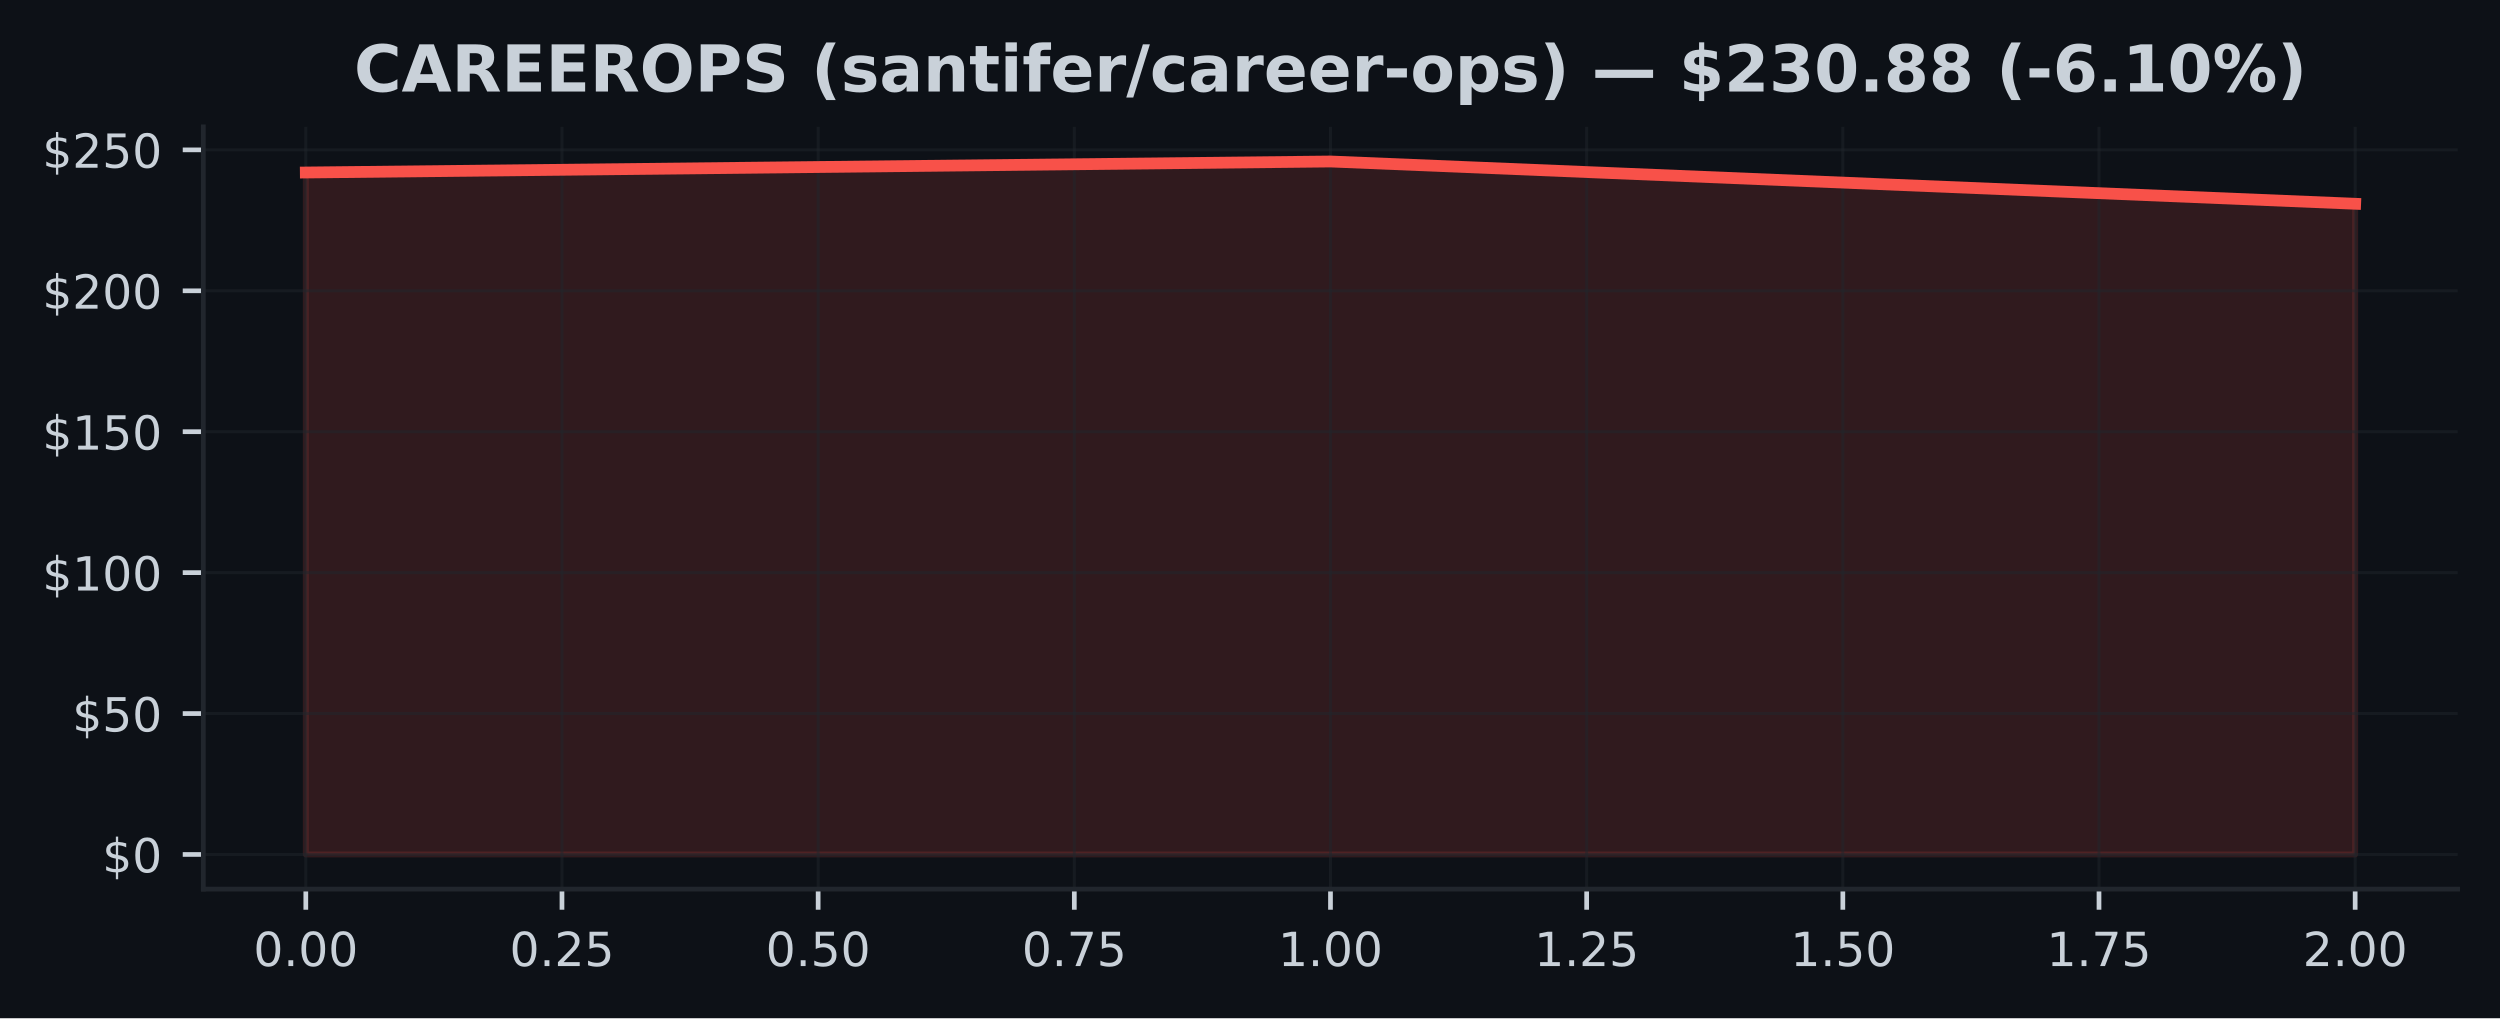
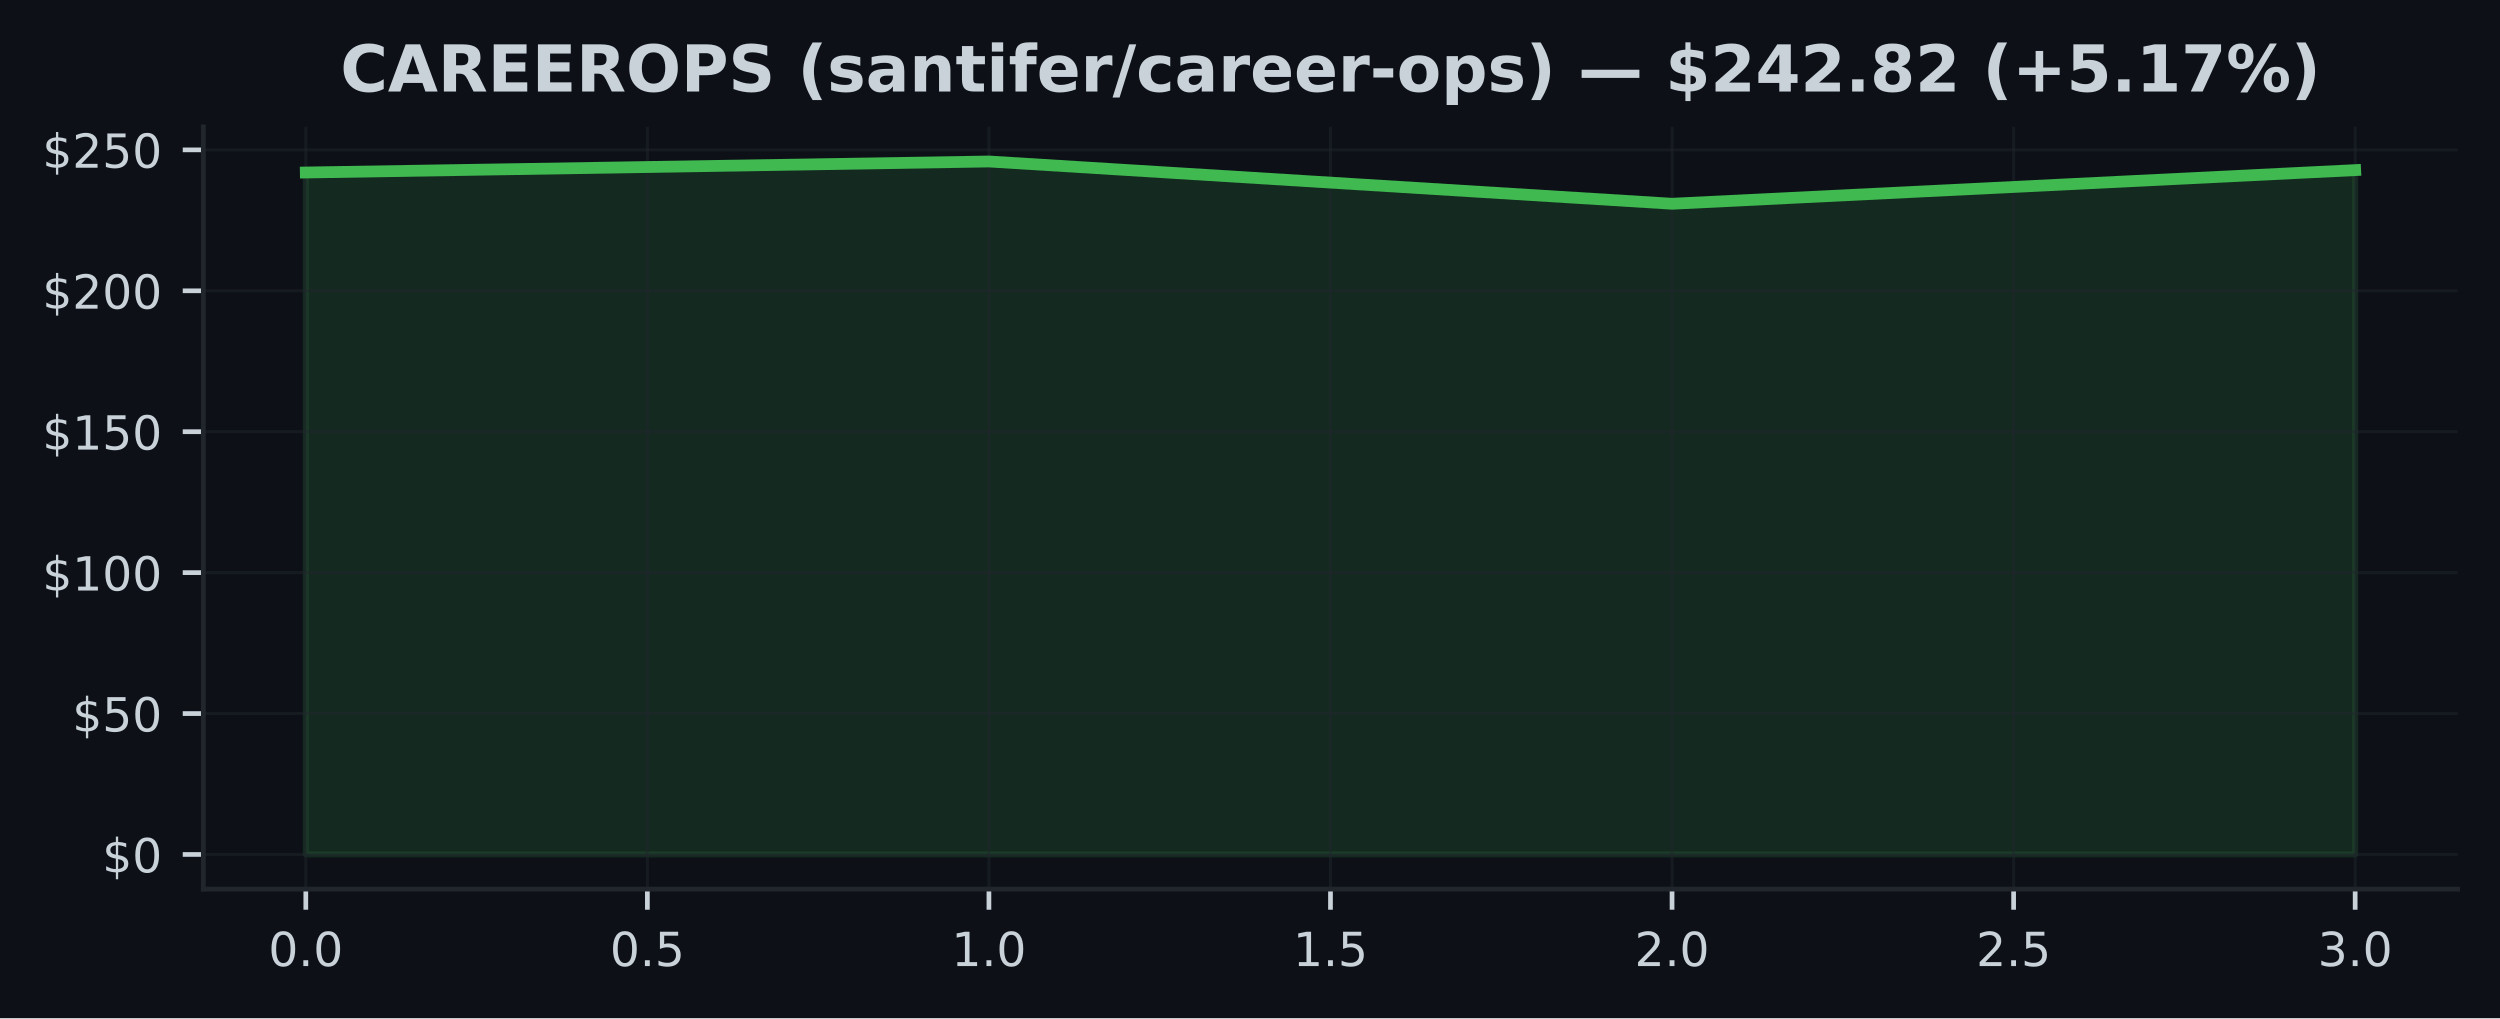
<svg xmlns="http://www.w3.org/2000/svg" xmlns:xlink="http://www.w3.org/1999/xlink" width="424.91pt" height="173.061pt" viewBox="0 0 424.91 173.061" version="1.1">
  <defs>
    <style type="text/css">*{stroke-linejoin: round; stroke-linecap: butt}</style>
  </defs>
  <g id="figure_1">
    <g id="patch_1">
      <path d="M 0 173.061  L 424.91 173.061  L 424.91 0  L 0 0  z " style="fill: #0d1117" />
    </g>
    <g id="axes_1">
      <g id="patch_2">
        <path d="M 34.56 151.118  L 417.71 151.118  L 417.71 21.558  L 34.56 21.558  z " style="fill: #0d1117" />
      </g>
      <g id="FillBetweenPolyCollection_1">
        <defs>
-           <path id="mac5867a1f6" d="M 51.976 -27.832  L 51.976 -143.74  L 226.135 -145.613  L 400.294 -138.428  L 400.294 -27.832  L 400.294 -27.832  L 226.135 -27.832  L 51.976 -27.832  z " style="stroke: #f85149; stroke-opacity: 0.15" />
+           <path id="m3dc0e8d52a" d="M 51.976 -27.832  L 51.976 -143.74  L 168.082 -145.613  L 284.188 -138.428  L 400.294 -144.148  L 400.294 -27.832  L 400.294 -27.832  L 284.188 -27.832  L 168.082 -27.832  L 51.976 -27.832  z " style="stroke: #3fb950; stroke-opacity: 0.15" />
        </defs>
-         <g clip-path="url(#p0b303be8d4)">
-           <use xlink:href="#mac5867a1f6" x="0" y="173.061" style="fill: #f85149; fill-opacity: 0.15; stroke: #f85149; stroke-opacity: 0.15" />
+         <g clip-path="url(#p5ba15e9d9f)">
+           <use xlink:href="#m3dc0e8d52a" x="0" y="173.061" style="fill: #3fb950; fill-opacity: 0.15; stroke: #3fb950; stroke-opacity: 0.15" />
        </g>
      </g>
      <g id="matplotlib.axis_1">
        <g id="xtick_1">
          <g id="line2d_1">
-             <path d="M 51.976 151.118  L 51.976 21.558  " clip-path="url(#p0b303be8d4)" style="fill: none; stroke: #21262d; stroke-opacity: 0.5; stroke-width: 0.5; stroke-linecap: square" />
+             <path d="M 51.976 151.118  L 51.976 21.558  " clip-path="url(#p5ba15e9d9f)" style="fill: none; stroke: #21262d; stroke-opacity: 0.5; stroke-width: 0.5; stroke-linecap: square" />
          </g>
          <g id="line2d_2">
            <defs>
-               <path id="m5e819d5cec" d="M 0 0  L 0 3.5  " style="stroke: #c9d1d9; stroke-width: 0.8" />
+               <path id="mf080f42764" d="M 0 0  L 0 3.5  " style="stroke: #c9d1d9; stroke-width: 0.8" />
            </defs>
            <g>
-               <use xlink:href="#m5e819d5cec" x="51.976" y="151.118" style="fill: #c9d1d9; stroke: #c9d1d9; stroke-width: 0.8" />
+               <use xlink:href="#mf080f42764" x="51.976" y="151.118" style="fill: #c9d1d9; stroke: #c9d1d9; stroke-width: 0.8" />
            </g>
          </g>
          <g id="text_1">
-             <g style="fill: #c9d1d9" transform="translate(43.06966 164.197) scale(0.08 -0.08)">
+             <g style="fill: #c9d1d9" transform="translate(45.61466 164.197) scale(0.08 -0.08)">
              <defs>
                <path id="DejaVuSans-30" d="M 2034 4250  Q 1547 4250 1301 3770  Q 1056 3291 1056 2328  Q 1056 1369 1301 889  Q 1547 409 2034 409  Q 2525 409 2770 889  Q 3016 1369 3016 2328  Q 3016 3291 2770 3770  Q 2525 4250 2034 4250  z M 2034 4750  Q 2819 4750 3233 4129  Q 3647 3509 3647 2328  Q 3647 1150 3233 529  Q 2819 -91 2034 -91  Q 1250 -91 836 529  Q 422 1150 422 2328  Q 422 3509 836 4129  Q 1250 4750 2034 4750  z " transform="scale(0.015625)" />
                <path id="DejaVuSans-2e" d="M 684 794  L 1344 794  L 1344 0  L 684 0  L 684 794  z " transform="scale(0.015625)" />
              </defs>
              <use xlink:href="#DejaVuSans-30" />
              <use xlink:href="#DejaVuSans-2e" transform="translate(63.62305 0)" />
              <use xlink:href="#DejaVuSans-30" transform="translate(95.41016 0)" />
-               <use xlink:href="#DejaVuSans-30" transform="translate(159.0332 0)" />
            </g>
          </g>
        </g>
        <g id="xtick_2">
          <g id="line2d_3">
-             <path d="M 95.516 151.118  L 95.516 21.558  " clip-path="url(#p0b303be8d4)" style="fill: none; stroke: #21262d; stroke-opacity: 0.5; stroke-width: 0.5; stroke-linecap: square" />
+             <path d="M 110.029 151.118  L 110.029 21.558  " clip-path="url(#p5ba15e9d9f)" style="fill: none; stroke: #21262d; stroke-opacity: 0.5; stroke-width: 0.5; stroke-linecap: square" />
          </g>
          <g id="line2d_4">
            <g>
-               <use xlink:href="#m5e819d5cec" x="95.516" y="151.118" style="fill: #c9d1d9; stroke: #c9d1d9; stroke-width: 0.8" />
+               <use xlink:href="#mf080f42764" x="110.029" y="151.118" style="fill: #c9d1d9; stroke: #c9d1d9; stroke-width: 0.8" />
            </g>
          </g>
          <g id="text_2">
-             <g style="fill: #c9d1d9" transform="translate(86.60943 164.197) scale(0.08 -0.08)">
-               <defs>
-                 <path id="DejaVuSans-32" d="M 1228 531  L 3431 531  L 3431 0  L 469 0  L 469 531  Q 828 903 1448 1529  Q 2069 2156 2228 2338  Q 2531 2678 2651 2914  Q 2772 3150 2772 3378  Q 2772 3750 2511 3984  Q 2250 4219 1831 4219  Q 1534 4219 1204 4116  Q 875 4013 500 3803  L 500 4441  Q 881 4594 1212 4672  Q 1544 4750 1819 4750  Q 2544 4750 2975 4387  Q 3406 4025 3406 3419  Q 3406 3131 3298 2873  Q 3191 2616 2906 2266  Q 2828 2175 2409 1742  Q 1991 1309 1228 531  z " transform="scale(0.015625)" />
+             <g style="fill: #c9d1d9" transform="translate(103.6677 164.197) scale(0.08 -0.08)">
+               <defs>
                <path id="DejaVuSans-35" d="M 691 4666  L 3169 4666  L 3169 4134  L 1269 4134  L 1269 2991  Q 1406 3038 1543 3061  Q 1681 3084 1819 3084  Q 2600 3084 3056 2656  Q 3513 2228 3513 1497  Q 3513 744 3044 326  Q 2575 -91 1722 -91  Q 1428 -91 1123 -41  Q 819 9 494 109  L 494 744  Q 775 591 1075 516  Q 1375 441 1709 441  Q 2250 441 2565 725  Q 2881 1009 2881 1497  Q 2881 1984 2565 2268  Q 2250 2553 1709 2553  Q 1456 2553 1204 2497  Q 953 2441 691 2322  L 691 4666  z " transform="scale(0.015625)" />
              </defs>
              <use xlink:href="#DejaVuSans-30" />
              <use xlink:href="#DejaVuSans-2e" transform="translate(63.62305 0)" />
-               <use xlink:href="#DejaVuSans-32" transform="translate(95.41016 0)" />
-               <use xlink:href="#DejaVuSans-35" transform="translate(159.0332 0)" />
+               <use xlink:href="#DejaVuSans-35" transform="translate(95.41016 0)" />
            </g>
          </g>
        </g>
        <g id="xtick_3">
          <g id="line2d_5">
-             <path d="M 139.055 151.118  L 139.055 21.558  " clip-path="url(#p0b303be8d4)" style="fill: none; stroke: #21262d; stroke-opacity: 0.5; stroke-width: 0.5; stroke-linecap: square" />
+             <path d="M 168.082 151.118  L 168.082 21.558  " clip-path="url(#p5ba15e9d9f)" style="fill: none; stroke: #21262d; stroke-opacity: 0.5; stroke-width: 0.5; stroke-linecap: square" />
          </g>
          <g id="line2d_6">
            <g>
-               <use xlink:href="#m5e819d5cec" x="139.055" y="151.118" style="fill: #c9d1d9; stroke: #c9d1d9; stroke-width: 0.8" />
+               <use xlink:href="#mf080f42764" x="168.082" y="151.118" style="fill: #c9d1d9; stroke: #c9d1d9; stroke-width: 0.8" />
            </g>
          </g>
          <g id="text_3">
-             <g style="fill: #c9d1d9" transform="translate(130.1492 164.197) scale(0.08 -0.08)">
-               <use xlink:href="#DejaVuSans-30" />
-               <use xlink:href="#DejaVuSans-2e" transform="translate(63.62305 0)" />
-               <use xlink:href="#DejaVuSans-35" transform="translate(95.41016 0)" />
-               <use xlink:href="#DejaVuSans-30" transform="translate(159.0332 0)" />
+             <g style="fill: #c9d1d9" transform="translate(161.7207 164.197) scale(0.08 -0.08)">
+               <defs>
+                 <path id="DejaVuSans-31" d="M 794 531  L 1825 531  L 1825 4091  L 703 3866  L 703 4441  L 1819 4666  L 2450 4666  L 2450 531  L 3481 531  L 3481 0  L 794 0  L 794 531  z " transform="scale(0.015625)" />
+               </defs>
+               <use xlink:href="#DejaVuSans-31" />
+               <use xlink:href="#DejaVuSans-2e" transform="translate(63.62305 0)" />
+               <use xlink:href="#DejaVuSans-30" transform="translate(95.41016 0)" />
            </g>
          </g>
        </g>
        <g id="xtick_4">
          <g id="line2d_7">
-             <path d="M 182.595 151.118  L 182.595 21.558  " clip-path="url(#p0b303be8d4)" style="fill: none; stroke: #21262d; stroke-opacity: 0.5; stroke-width: 0.5; stroke-linecap: square" />
+             <path d="M 226.135 151.118  L 226.135 21.558  " clip-path="url(#p5ba15e9d9f)" style="fill: none; stroke: #21262d; stroke-opacity: 0.5; stroke-width: 0.5; stroke-linecap: square" />
          </g>
          <g id="line2d_8">
            <g>
-               <use xlink:href="#m5e819d5cec" x="182.595" y="151.118" style="fill: #c9d1d9; stroke: #c9d1d9; stroke-width: 0.8" />
+               <use xlink:href="#mf080f42764" x="226.135" y="151.118" style="fill: #c9d1d9; stroke: #c9d1d9; stroke-width: 0.8" />
            </g>
          </g>
          <g id="text_4">
-             <g style="fill: #c9d1d9" transform="translate(173.689 164.197) scale(0.08 -0.08)">
-               <defs>
-                 <path id="DejaVuSans-37" d="M 525 4666  L 3525 4666  L 3525 4397  L 1831 0  L 1172 0  L 2766 4134  L 525 4134  L 525 4666  z " transform="scale(0.015625)" />
-               </defs>
-               <use xlink:href="#DejaVuSans-30" />
-               <use xlink:href="#DejaVuSans-2e" transform="translate(63.62305 0)" />
-               <use xlink:href="#DejaVuSans-37" transform="translate(95.41016 0)" />
-               <use xlink:href="#DejaVuSans-35" transform="translate(159.0332 0)" />
+             <g style="fill: #c9d1d9" transform="translate(219.7738 164.197) scale(0.08 -0.08)">
+               <use xlink:href="#DejaVuSans-31" />
+               <use xlink:href="#DejaVuSans-2e" transform="translate(63.62305 0)" />
+               <use xlink:href="#DejaVuSans-35" transform="translate(95.41016 0)" />
            </g>
          </g>
        </g>
        <g id="xtick_5">
          <g id="line2d_9">
-             <path d="M 226.135 151.118  L 226.135 21.558  " clip-path="url(#p0b303be8d4)" style="fill: none; stroke: #21262d; stroke-opacity: 0.5; stroke-width: 0.5; stroke-linecap: square" />
+             <path d="M 284.188 151.118  L 284.188 21.558  " clip-path="url(#p5ba15e9d9f)" style="fill: none; stroke: #21262d; stroke-opacity: 0.5; stroke-width: 0.5; stroke-linecap: square" />
          </g>
          <g id="line2d_10">
            <g>
-               <use xlink:href="#m5e819d5cec" x="226.135" y="151.118" style="fill: #c9d1d9; stroke: #c9d1d9; stroke-width: 0.8" />
+               <use xlink:href="#mf080f42764" x="284.188" y="151.118" style="fill: #c9d1d9; stroke: #c9d1d9; stroke-width: 0.8" />
            </g>
          </g>
          <g id="text_5">
-             <g style="fill: #c9d1d9" transform="translate(217.2287 164.197) scale(0.08 -0.08)">
-               <defs>
-                 <path id="DejaVuSans-31" d="M 794 531  L 1825 531  L 1825 4091  L 703 3866  L 703 4441  L 1819 4666  L 2450 4666  L 2450 531  L 3481 531  L 3481 0  L 794 0  L 794 531  z " transform="scale(0.015625)" />
-               </defs>
-               <use xlink:href="#DejaVuSans-31" />
+             <g style="fill: #c9d1d9" transform="translate(277.8268 164.197) scale(0.08 -0.08)">
+               <defs>
+                 <path id="DejaVuSans-32" d="M 1228 531  L 3431 531  L 3431 0  L 469 0  L 469 531  Q 828 903 1448 1529  Q 2069 2156 2228 2338  Q 2531 2678 2651 2914  Q 2772 3150 2772 3378  Q 2772 3750 2511 3984  Q 2250 4219 1831 4219  Q 1534 4219 1204 4116  Q 875 4013 500 3803  L 500 4441  Q 881 4594 1212 4672  Q 1544 4750 1819 4750  Q 2544 4750 2975 4387  Q 3406 4025 3406 3419  Q 3406 3131 3298 2873  Q 3191 2616 2906 2266  Q 2828 2175 2409 1742  Q 1991 1309 1228 531  z " transform="scale(0.015625)" />
+               </defs>
+               <use xlink:href="#DejaVuSans-32" />
              <use xlink:href="#DejaVuSans-2e" transform="translate(63.62305 0)" />
              <use xlink:href="#DejaVuSans-30" transform="translate(95.41016 0)" />
-               <use xlink:href="#DejaVuSans-30" transform="translate(159.0332 0)" />
            </g>
          </g>
        </g>
        <g id="xtick_6">
          <g id="line2d_11">
-             <path d="M 269.675 151.118  L 269.675 21.558  " clip-path="url(#p0b303be8d4)" style="fill: none; stroke: #21262d; stroke-opacity: 0.5; stroke-width: 0.5; stroke-linecap: square" />
+             <path d="M 342.241 151.118  L 342.241 21.558  " clip-path="url(#p5ba15e9d9f)" style="fill: none; stroke: #21262d; stroke-opacity: 0.5; stroke-width: 0.5; stroke-linecap: square" />
          </g>
          <g id="line2d_12">
            <g>
-               <use xlink:href="#m5e819d5cec" x="269.675" y="151.118" style="fill: #c9d1d9; stroke: #c9d1d9; stroke-width: 0.8" />
+               <use xlink:href="#mf080f42764" x="342.241" y="151.118" style="fill: #c9d1d9; stroke: #c9d1d9; stroke-width: 0.8" />
            </g>
          </g>
          <g id="text_6">
-             <g style="fill: #c9d1d9" transform="translate(260.7685 164.197) scale(0.08 -0.08)">
-               <use xlink:href="#DejaVuSans-31" />
-               <use xlink:href="#DejaVuSans-2e" transform="translate(63.62305 0)" />
-               <use xlink:href="#DejaVuSans-32" transform="translate(95.41016 0)" />
-               <use xlink:href="#DejaVuSans-35" transform="translate(159.0332 0)" />
+             <g style="fill: #c9d1d9" transform="translate(335.8798 164.197) scale(0.08 -0.08)">
+               <use xlink:href="#DejaVuSans-32" />
+               <use xlink:href="#DejaVuSans-2e" transform="translate(63.62305 0)" />
+               <use xlink:href="#DejaVuSans-35" transform="translate(95.41016 0)" />
            </g>
          </g>
        </g>
        <g id="xtick_7">
          <g id="line2d_13">
-             <path d="M 313.215 151.118  L 313.215 21.558  " clip-path="url(#p0b303be8d4)" style="fill: none; stroke: #21262d; stroke-opacity: 0.5; stroke-width: 0.5; stroke-linecap: square" />
+             <path d="M 400.294 151.118  L 400.294 21.558  " clip-path="url(#p5ba15e9d9f)" style="fill: none; stroke: #21262d; stroke-opacity: 0.5; stroke-width: 0.5; stroke-linecap: square" />
          </g>
          <g id="line2d_14">
            <g>
-               <use xlink:href="#m5e819d5cec" x="313.215" y="151.118" style="fill: #c9d1d9; stroke: #c9d1d9; stroke-width: 0.8" />
+               <use xlink:href="#mf080f42764" x="400.294" y="151.118" style="fill: #c9d1d9; stroke: #c9d1d9; stroke-width: 0.8" />
            </g>
          </g>
          <g id="text_7">
-             <g style="fill: #c9d1d9" transform="translate(304.3083 164.197) scale(0.08 -0.08)">
-               <use xlink:href="#DejaVuSans-31" />
-               <use xlink:href="#DejaVuSans-2e" transform="translate(63.62305 0)" />
-               <use xlink:href="#DejaVuSans-35" transform="translate(95.41016 0)" />
-               <use xlink:href="#DejaVuSans-30" transform="translate(159.0332 0)" />
-             </g>
-           </g>
-         </g>
-         <g id="xtick_8">
-           <g id="line2d_15">
-             <path d="M 356.754 151.118  L 356.754 21.558  " clip-path="url(#p0b303be8d4)" style="fill: none; stroke: #21262d; stroke-opacity: 0.5; stroke-width: 0.5; stroke-linecap: square" />
-           </g>
-           <g id="line2d_16">
-             <g>
-               <use xlink:href="#m5e819d5cec" x="356.754" y="151.118" style="fill: #c9d1d9; stroke: #c9d1d9; stroke-width: 0.8" />
-             </g>
-           </g>
-           <g id="text_8">
-             <g style="fill: #c9d1d9" transform="translate(347.8481 164.197) scale(0.08 -0.08)">
-               <use xlink:href="#DejaVuSans-31" />
-               <use xlink:href="#DejaVuSans-2e" transform="translate(63.62305 0)" />
-               <use xlink:href="#DejaVuSans-37" transform="translate(95.41016 0)" />
-               <use xlink:href="#DejaVuSans-35" transform="translate(159.0332 0)" />
-             </g>
-           </g>
-         </g>
-         <g id="xtick_9">
-           <g id="line2d_17">
-             <path d="M 400.294 151.118  L 400.294 21.558  " clip-path="url(#p0b303be8d4)" style="fill: none; stroke: #21262d; stroke-opacity: 0.5; stroke-width: 0.5; stroke-linecap: square" />
-           </g>
-           <g id="line2d_18">
-             <g>
-               <use xlink:href="#m5e819d5cec" x="400.294" y="151.118" style="fill: #c9d1d9; stroke: #c9d1d9; stroke-width: 0.8" />
-             </g>
-           </g>
-           <g id="text_9">
-             <g style="fill: #c9d1d9" transform="translate(391.3878 164.197) scale(0.08 -0.08)">
-               <use xlink:href="#DejaVuSans-32" />
+             <g style="fill: #c9d1d9" transform="translate(393.9328 164.197) scale(0.08 -0.08)">
+               <defs>
+                 <path id="DejaVuSans-33" d="M 2597 2516  Q 3050 2419 3304 2112  Q 3559 1806 3559 1356  Q 3559 666 3084 287  Q 2609 -91 1734 -91  Q 1441 -91 1130 -33  Q 819 25 488 141  L 488 750  Q 750 597 1062 519  Q 1375 441 1716 441  Q 2309 441 2620 675  Q 2931 909 2931 1356  Q 2931 1769 2642 2001  Q 2353 2234 1838 2234  L 1294 2234  L 1294 2753  L 1863 2753  Q 2328 2753 2575 2939  Q 2822 3125 2822 3475  Q 2822 3834 2567 4026  Q 2313 4219 1838 4219  Q 1578 4219 1281 4162  Q 984 4106 628 3988  L 628 4550  Q 988 4650 1302 4700  Q 1616 4750 1894 4750  Q 2613 4750 3031 4423  Q 3450 4097 3450 3541  Q 3450 3153 3228 2886  Q 3006 2619 2597 2516  z " transform="scale(0.015625)" />
+               </defs>
+               <use xlink:href="#DejaVuSans-33" />
              <use xlink:href="#DejaVuSans-2e" transform="translate(63.62305 0)" />
              <use xlink:href="#DejaVuSans-30" transform="translate(95.41016 0)" />
-               <use xlink:href="#DejaVuSans-30" transform="translate(159.0332 0)" />
            </g>
          </g>
        </g>
      </g>
      <g id="matplotlib.axis_2">
        <g id="ytick_1">
-           <g id="line2d_19">
-             <path d="M 34.56 145.229  L 417.71 145.229  " clip-path="url(#p0b303be8d4)" style="fill: none; stroke: #21262d; stroke-opacity: 0.5; stroke-width: 0.5; stroke-linecap: square" />
-           </g>
-           <g id="line2d_20">
+           <g id="line2d_15">
+             <path d="M 34.56 145.229  L 417.71 145.229  " clip-path="url(#p5ba15e9d9f)" style="fill: none; stroke: #21262d; stroke-opacity: 0.5; stroke-width: 0.5; stroke-linecap: square" />
+           </g>
+           <g id="line2d_16">
            <defs>
-               <path id="m4a2a3a88a0" d="M 0 0  L -3.5 0  " style="stroke: #c9d1d9; stroke-width: 0.8" />
+               <path id="m6e384d6ea2" d="M 0 0  L -3.5 0  " style="stroke: #c9d1d9; stroke-width: 0.8" />
            </defs>
            <g>
-               <use xlink:href="#m4a2a3a88a0" x="34.56" y="145.229" style="fill: #c9d1d9; stroke: #c9d1d9; stroke-width: 0.8" />
-             </g>
-           </g>
-           <g id="text_10">
+               <use xlink:href="#m6e384d6ea2" x="34.56" y="145.229" style="fill: #c9d1d9; stroke: #c9d1d9; stroke-width: 0.8" />
+             </g>
+           </g>
+           <g id="text_8">
            <g style="fill: #c9d1d9" transform="translate(17.38 148.2686) scale(0.08 -0.08)">
              <defs>
                <path id="DejaVuSans-24" d="M 2163 -941  L 1850 -941  L 1847 0  Q 1519 6 1191 76  Q 863 147 531 288  L 531 850  Q 850 650 1176 548  Q 1503 447 1850 444  L 1850 1869  Q 1159 1981 845 2250  Q 531 2519 531 2988  Q 531 3497 872 3790  Q 1213 4084 1850 4128  L 1850 4863  L 2163 4863  L 2163 4138  Q 2453 4125 2725 4076  Q 2997 4028 3256 3944  L 3256 3397  Q 2997 3528 2723 3600  Q 2450 3672 2163 3684  L 2163 2350  Q 2872 2241 3206 1959  Q 3541 1678 3541 1191  Q 3541 663 3186 358  Q 2831 53 2163 6  L 2163 -941  z M 1850 2406  L 1850 3688  Q 1488 3647 1297 3481  Q 1106 3316 1106 3041  Q 1106 2772 1282 2622  Q 1459 2472 1850 2406  z M 2163 1806  L 2163 453  Q 2559 506 2761 678  Q 2963 850 2963 1131  Q 2963 1406 2770 1568  Q 2578 1731 2163 1806  z " transform="scale(0.015625)" />
              </defs>
              <use xlink:href="#DejaVuSans-24" />
              <use xlink:href="#DejaVuSans-30" transform="translate(63.62305 0)" />
            </g>
          </g>
        </g>
        <g id="ytick_2">
-           <g id="line2d_21">
-             <path d="M 34.56 121.278  L 417.71 121.278  " clip-path="url(#p0b303be8d4)" style="fill: none; stroke: #21262d; stroke-opacity: 0.5; stroke-width: 0.5; stroke-linecap: square" />
-           </g>
-           <g id="line2d_22">
-             <g>
-               <use xlink:href="#m4a2a3a88a0" x="34.56" y="121.278" style="fill: #c9d1d9; stroke: #c9d1d9; stroke-width: 0.8" />
-             </g>
-           </g>
-           <g id="text_11">
+           <g id="line2d_17">
+             <path d="M 34.56 121.278  L 417.71 121.278  " clip-path="url(#p5ba15e9d9f)" style="fill: none; stroke: #21262d; stroke-opacity: 0.5; stroke-width: 0.5; stroke-linecap: square" />
+           </g>
+           <g id="line2d_18">
+             <g>
+               <use xlink:href="#m6e384d6ea2" x="34.56" y="121.278" style="fill: #c9d1d9; stroke: #c9d1d9; stroke-width: 0.8" />
+             </g>
+           </g>
+           <g id="text_9">
            <g style="fill: #c9d1d9" transform="translate(12.29 124.3175) scale(0.08 -0.08)">
              <use xlink:href="#DejaVuSans-24" />
              <use xlink:href="#DejaVuSans-35" transform="translate(63.62305 0)" />
              <use xlink:href="#DejaVuSans-30" transform="translate(127.2461 0)" />
            </g>
          </g>
        </g>
        <g id="ytick_3">
-           <g id="line2d_23">
-             <path d="M 34.56 97.327  L 417.71 97.327  " clip-path="url(#p0b303be8d4)" style="fill: none; stroke: #21262d; stroke-opacity: 0.5; stroke-width: 0.5; stroke-linecap: square" />
-           </g>
-           <g id="line2d_24">
-             <g>
-               <use xlink:href="#m4a2a3a88a0" x="34.56" y="97.327" style="fill: #c9d1d9; stroke: #c9d1d9; stroke-width: 0.8" />
-             </g>
-           </g>
-           <g id="text_12">
+           <g id="line2d_19">
+             <path d="M 34.56 97.327  L 417.71 97.327  " clip-path="url(#p5ba15e9d9f)" style="fill: none; stroke: #21262d; stroke-opacity: 0.5; stroke-width: 0.5; stroke-linecap: square" />
+           </g>
+           <g id="line2d_20">
+             <g>
+               <use xlink:href="#m6e384d6ea2" x="34.56" y="97.327" style="fill: #c9d1d9; stroke: #c9d1d9; stroke-width: 0.8" />
+             </g>
+           </g>
+           <g id="text_10">
            <g style="fill: #c9d1d9" transform="translate(7.2 100.3664) scale(0.08 -0.08)">
              <use xlink:href="#DejaVuSans-24" />
              <use xlink:href="#DejaVuSans-31" transform="translate(63.62305 0)" />
              <use xlink:href="#DejaVuSans-30" transform="translate(127.2461 0)" />
              <use xlink:href="#DejaVuSans-30" transform="translate(190.8691 0)" />
            </g>
          </g>
        </g>
        <g id="ytick_4">
-           <g id="line2d_25">
-             <path d="M 34.56 73.376  L 417.71 73.376  " clip-path="url(#p0b303be8d4)" style="fill: none; stroke: #21262d; stroke-opacity: 0.5; stroke-width: 0.5; stroke-linecap: square" />
-           </g>
-           <g id="line2d_26">
-             <g>
-               <use xlink:href="#m4a2a3a88a0" x="34.56" y="73.376" style="fill: #c9d1d9; stroke: #c9d1d9; stroke-width: 0.8" />
-             </g>
-           </g>
-           <g id="text_13">
+           <g id="line2d_21">
+             <path d="M 34.56 73.376  L 417.71 73.376  " clip-path="url(#p5ba15e9d9f)" style="fill: none; stroke: #21262d; stroke-opacity: 0.5; stroke-width: 0.5; stroke-linecap: square" />
+           </g>
+           <g id="line2d_22">
+             <g>
+               <use xlink:href="#m6e384d6ea2" x="34.56" y="73.376" style="fill: #c9d1d9; stroke: #c9d1d9; stroke-width: 0.8" />
+             </g>
+           </g>
+           <g id="text_11">
            <g style="fill: #c9d1d9" transform="translate(7.2 76.41533) scale(0.08 -0.08)">
              <use xlink:href="#DejaVuSans-24" />
              <use xlink:href="#DejaVuSans-31" transform="translate(63.62305 0)" />
              <use xlink:href="#DejaVuSans-35" transform="translate(127.2461 0)" />
              <use xlink:href="#DejaVuSans-30" transform="translate(190.8691 0)" />
            </g>
          </g>
        </g>
        <g id="ytick_5">
-           <g id="line2d_27">
-             <path d="M 34.56 49.425  L 417.71 49.425  " clip-path="url(#p0b303be8d4)" style="fill: none; stroke: #21262d; stroke-opacity: 0.5; stroke-width: 0.5; stroke-linecap: square" />
-           </g>
-           <g id="line2d_28">
-             <g>
-               <use xlink:href="#m4a2a3a88a0" x="34.56" y="49.425" style="fill: #c9d1d9; stroke: #c9d1d9; stroke-width: 0.8" />
-             </g>
-           </g>
-           <g id="text_14">
+           <g id="line2d_23">
+             <path d="M 34.56 49.425  L 417.71 49.425  " clip-path="url(#p5ba15e9d9f)" style="fill: none; stroke: #21262d; stroke-opacity: 0.5; stroke-width: 0.5; stroke-linecap: square" />
+           </g>
+           <g id="line2d_24">
+             <g>
+               <use xlink:href="#m6e384d6ea2" x="34.56" y="49.425" style="fill: #c9d1d9; stroke: #c9d1d9; stroke-width: 0.8" />
+             </g>
+           </g>
+           <g id="text_12">
            <g style="fill: #c9d1d9" transform="translate(7.2 52.46426) scale(0.08 -0.08)">
              <use xlink:href="#DejaVuSans-24" />
              <use xlink:href="#DejaVuSans-32" transform="translate(63.62305 0)" />
              <use xlink:href="#DejaVuSans-30" transform="translate(127.2461 0)" />
              <use xlink:href="#DejaVuSans-30" transform="translate(190.8691 0)" />
            </g>
          </g>
        </g>
        <g id="ytick_6">
-           <g id="line2d_29">
-             <path d="M 34.56 25.474  L 417.71 25.474  " clip-path="url(#p0b303be8d4)" style="fill: none; stroke: #21262d; stroke-opacity: 0.5; stroke-width: 0.5; stroke-linecap: square" />
-           </g>
-           <g id="line2d_30">
-             <g>
-               <use xlink:href="#m4a2a3a88a0" x="34.56" y="25.474" style="fill: #c9d1d9; stroke: #c9d1d9; stroke-width: 0.8" />
-             </g>
-           </g>
-           <g id="text_15">
+           <g id="line2d_25">
+             <path d="M 34.56 25.474  L 417.71 25.474  " clip-path="url(#p5ba15e9d9f)" style="fill: none; stroke: #21262d; stroke-opacity: 0.5; stroke-width: 0.5; stroke-linecap: square" />
+           </g>
+           <g id="line2d_26">
+             <g>
+               <use xlink:href="#m6e384d6ea2" x="34.56" y="25.474" style="fill: #c9d1d9; stroke: #c9d1d9; stroke-width: 0.8" />
+             </g>
+           </g>
+           <g id="text_13">
            <g style="fill: #c9d1d9" transform="translate(7.2 28.51318) scale(0.08 -0.08)">
              <use xlink:href="#DejaVuSans-24" />
              <use xlink:href="#DejaVuSans-32" transform="translate(63.62305 0)" />
              <use xlink:href="#DejaVuSans-35" transform="translate(127.2461 0)" />
              <use xlink:href="#DejaVuSans-30" transform="translate(190.8691 0)" />
            </g>
          </g>
        </g>
      </g>
-       <g id="line2d_31">
-         <path d="M 51.976 29.32  L 226.135 27.447  L 400.294 34.633  " clip-path="url(#p0b303be8d4)" style="fill: none; stroke: #f85149; stroke-width: 2; stroke-linecap: square" />
+       <g id="line2d_27">
+         <path d="M 51.976 29.32  L 168.082 27.447  L 284.188 34.633  L 400.294 28.913  " clip-path="url(#p5ba15e9d9f)" style="fill: none; stroke: #3fb950; stroke-width: 2; stroke-linecap: square" />
      </g>
      <g id="patch_3">
        <path d="M 34.56 151.118  L 34.56 21.558  " style="fill: none; stroke: #21262d; stroke-width: 0.8; stroke-linejoin: miter; stroke-linecap: square" />
      </g>
      <g id="patch_4">
        <path d="M 34.56 151.118  L 417.71 151.118  " style="fill: none; stroke: #21262d; stroke-width: 0.8; stroke-linejoin: miter; stroke-linecap: square" />
      </g>
-       <g id="text_16">
-         <g style="fill: #c9d1d9" transform="translate(60.17508 15.55828) scale(0.11 -0.11)">
+       <g id="text_14">
+         <g style="fill: #c9d1d9" transform="translate(57.84875 15.55828) scale(0.11 -0.11)">
          <defs>
            <path id="DejaVuSans-Bold-43" d="M 4288 256  Q 3956 84 3597 -3  Q 3238 -91 2847 -91  Q 1681 -91 1000 561  Q 319 1213 319 2328  Q 319 3447 1000 4098  Q 1681 4750 2847 4750  Q 3238 4750 3597 4662  Q 3956 4575 4288 4403  L 4288 3438  Q 3953 3666 3628 3772  Q 3303 3878 2944 3878  Q 2300 3878 1931 3465  Q 1563 3053 1563 2328  Q 1563 1606 1931 1193  Q 2300 781 2944 781  Q 3303 781 3628 887  Q 3953 994 4288 1222  L 4288 256  z " transform="scale(0.015625)" />
            <path id="DejaVuSans-Bold-41" d="M 3419 850  L 1538 850  L 1241 0  L 31 0  L 1759 4666  L 3194 4666  L 4922 0  L 3713 0  L 3419 850  z M 1838 1716  L 3116 1716  L 2478 3572  L 1838 1716  z " transform="scale(0.015625)" />
            <path id="DejaVuSans-Bold-52" d="M 2297 2597  Q 2675 2597 2839 2737  Q 3003 2878 3003 3200  Q 3003 3519 2839 3656  Q 2675 3794 2297 3794  L 1791 3794  L 1791 2597  L 2297 2597  z M 1791 1766  L 1791 0  L 588 0  L 588 4666  L 2425 4666  Q 3347 4666 3776 4356  Q 4206 4047 4206 3378  Q 4206 2916 3982 2619  Q 3759 2322 3309 2181  Q 3556 2125 3751 1926  Q 3947 1728 4147 1325  L 4800 0  L 3519 0  L 2950 1159  Q 2778 1509 2601 1637  Q 2425 1766 2131 1766  L 1791 1766  z " transform="scale(0.015625)" />
            <path id="DejaVuSans-Bold-45" d="M 588 4666  L 3834 4666  L 3834 3756  L 1791 3756  L 1791 2888  L 3713 2888  L 3713 1978  L 1791 1978  L 1791 909  L 3903 909  L 3903 0  L 588 0  L 588 4666  z " transform="scale(0.015625)" />
            <path id="DejaVuSans-Bold-4f" d="M 2719 3878  Q 2169 3878 1866 3472  Q 1563 3066 1563 2328  Q 1563 1594 1866 1187  Q 2169 781 2719 781  Q 3272 781 3575 1187  Q 3878 1594 3878 2328  Q 3878 3066 3575 3472  Q 3272 3878 2719 3878  z M 2719 4750  Q 3844 4750 4481 4106  Q 5119 3463 5119 2328  Q 5119 1197 4481 553  Q 3844 -91 2719 -91  Q 1597 -91 958 553  Q 319 1197 319 2328  Q 319 3463 958 4106  Q 1597 4750 2719 4750  z " transform="scale(0.015625)" />
            <path id="DejaVuSans-Bold-50" d="M 588 4666  L 2584 4666  Q 3475 4666 3951 4270  Q 4428 3875 4428 3144  Q 4428 2409 3951 2014  Q 3475 1619 2584 1619  L 1791 1619  L 1791 0  L 588 0  L 588 4666  z M 1791 3794  L 1791 2491  L 2456 2491  Q 2806 2491 2997 2661  Q 3188 2831 3188 3144  Q 3188 3456 2997 3625  Q 2806 3794 2456 3794  L 1791 3794  z " transform="scale(0.015625)" />
            <path id="DejaVuSans-Bold-53" d="M 3834 4519  L 3834 3531  Q 3450 3703 3084 3790  Q 2719 3878 2394 3878  Q 1963 3878 1756 3759  Q 1550 3641 1550 3391  Q 1550 3203 1689 3098  Q 1828 2994 2194 2919  L 2706 2816  Q 3484 2659 3812 2340  Q 4141 2022 4141 1434  Q 4141 663 3683 286  Q 3225 -91 2284 -91  Q 1841 -91 1394 -6  Q 947 78 500 244  L 500 1259  Q 947 1022 1364 901  Q 1781 781 2169 781  Q 2563 781 2772 912  Q 2981 1044 2981 1288  Q 2981 1506 2839 1625  Q 2697 1744 2272 1838  L 1806 1941  Q 1106 2091 782 2419  Q 459 2747 459 3303  Q 459 4000 909 4375  Q 1359 4750 2203 4750  Q 2588 4750 2994 4692  Q 3400 4634 3834 4519  z " transform="scale(0.015625)" />
            <path id="DejaVuSans-Bold-20" transform="scale(0.015625)" />
            <path id="DejaVuSans-Bold-28" d="M 2413 -844  L 1484 -844  Q 1006 -72 778 623  Q 550 1319 550 2003  Q 550 2688 779 3389  Q 1009 4091 1484 4856  L 2413 4856  Q 2013 4116 1813 3408  Q 1613 2700 1613 2009  Q 1613 1319 1811 609  Q 2009 -100 2413 -844  z " transform="scale(0.015625)" />
            <path id="DejaVuSans-Bold-73" d="M 3272 3391  L 3272 2541  Q 2913 2691 2578 2766  Q 2244 2841 1947 2841  Q 1628 2841 1473 2761  Q 1319 2681 1319 2516  Q 1319 2381 1436 2309  Q 1553 2238 1856 2203  L 2053 2175  Q 2913 2066 3209 1816  Q 3506 1566 3506 1031  Q 3506 472 3093 190  Q 2681 -91 1863 -91  Q 1516 -91 1145 -36  Q 775 19 384 128  L 384 978  Q 719 816 1070 734  Q 1422 653 1784 653  Q 2113 653 2278 743  Q 2444 834 2444 1013  Q 2444 1163 2330 1236  Q 2216 1309 1875 1350  L 1678 1375  Q 931 1469 631 1722  Q 331 1975 331 2491  Q 331 3047 712 3315  Q 1094 3584 1881 3584  Q 2191 3584 2531 3537  Q 2872 3491 3272 3391  z " transform="scale(0.015625)" />
            <path id="DejaVuSans-Bold-61" d="M 2106 1575  Q 1756 1575 1579 1456  Q 1403 1338 1403 1106  Q 1403 894 1545 773  Q 1688 653 1941 653  Q 2256 653 2472 879  Q 2688 1106 2688 1447  L 2688 1575  L 2106 1575  z M 3816 1997  L 3816 0  L 2688 0  L 2688 519  Q 2463 200 2181 54  Q 1900 -91 1497 -91  Q 953 -91 614 226  Q 275 544 275 1050  Q 275 1666 698 1953  Q 1122 2241 2028 2241  L 2688 2241  L 2688 2328  Q 2688 2594 2478 2717  Q 2269 2841 1825 2841  Q 1466 2841 1156 2769  Q 847 2697 581 2553  L 581 3406  Q 941 3494 1303 3539  Q 1666 3584 2028 3584  Q 2975 3584 3395 3211  Q 3816 2838 3816 1997  z " transform="scale(0.015625)" />
            <path id="DejaVuSans-Bold-6e" d="M 4056 2131  L 4056 0  L 2931 0  L 2931 347  L 2931 1631  Q 2931 2084 2911 2256  Q 2891 2428 2841 2509  Q 2775 2619 2662 2680  Q 2550 2741 2406 2741  Q 2056 2741 1856 2470  Q 1656 2200 1656 1722  L 1656 0  L 538 0  L 538 3500  L 1656 3500  L 1656 2988  Q 1909 3294 2193 3439  Q 2478 3584 2822 3584  Q 3428 3584 3742 3212  Q 4056 2841 4056 2131  z " transform="scale(0.015625)" />
            <path id="DejaVuSans-Bold-74" d="M 1759 4494  L 1759 3500  L 2913 3500  L 2913 2700  L 1759 2700  L 1759 1216  Q 1759 972 1856 886  Q 1953 800 2241 800  L 2816 800  L 2816 0  L 1856 0  Q 1194 0 917 276  Q 641 553 641 1216  L 641 2700  L 84 2700  L 84 3500  L 641 3500  L 641 4494  L 1759 4494  z " transform="scale(0.015625)" />
            <path id="DejaVuSans-Bold-69" d="M 538 3500  L 1656 3500  L 1656 0  L 538 0  L 538 3500  z M 538 4863  L 1656 4863  L 1656 3950  L 538 3950  L 538 4863  z " transform="scale(0.015625)" />
            <path id="DejaVuSans-Bold-66" d="M 2841 4863  L 2841 4128  L 2222 4128  Q 1984 4128 1890 4042  Q 1797 3956 1797 3744  L 1797 3500  L 2753 3500  L 2753 2700  L 1797 2700  L 1797 0  L 678 0  L 678 2700  L 122 2700  L 122 3500  L 678 3500  L 678 3744  Q 678 4316 997 4589  Q 1316 4863 1984 4863  L 2841 4863  z " transform="scale(0.015625)" />
            <path id="DejaVuSans-Bold-65" d="M 4031 1759  L 4031 1441  L 1416 1441  Q 1456 1047 1700 850  Q 1944 653 2381 653  Q 2734 653 3104 758  Q 3475 863 3866 1075  L 3866 213  Q 3469 63 3072 -14  Q 2675 -91 2278 -91  Q 1328 -91 801 392  Q 275 875 275 1747  Q 275 2603 792 3093  Q 1309 3584 2216 3584  Q 3041 3584 3536 3087  Q 4031 2591 4031 1759  z M 2881 2131  Q 2881 2450 2695 2645  Q 2509 2841 2209 2841  Q 1884 2841 1681 2658  Q 1478 2475 1428 2131  L 2881 2131  z " transform="scale(0.015625)" />
            <path id="DejaVuSans-Bold-72" d="M 3138 2547  Q 2991 2616 2845 2648  Q 2700 2681 2553 2681  Q 2122 2681 1889 2404  Q 1656 2128 1656 1613  L 1656 0  L 538 0  L 538 3500  L 1656 3500  L 1656 2925  Q 1872 3269 2151 3426  Q 2431 3584 2822 3584  Q 2878 3584 2943 3579  Q 3009 3575 3134 3559  L 3138 2547  z " transform="scale(0.015625)" />
            <path id="DejaVuSans-Bold-2f" d="M 1644 4666  L 2338 4666  L 691 -594  L 0 -594  L 1644 4666  z " transform="scale(0.015625)" />
            <path id="DejaVuSans-Bold-63" d="M 3366 3391  L 3366 2478  Q 3138 2634 2908 2709  Q 2678 2784 2431 2784  Q 1963 2784 1702 2511  Q 1441 2238 1441 1747  Q 1441 1256 1702 982  Q 1963 709 2431 709  Q 2694 709 2930 787  Q 3166 866 3366 1019  L 3366 103  Q 3103 6 2833 -42  Q 2563 -91 2291 -91  Q 1344 -91 809 395  Q 275 881 275 1747  Q 275 2613 809 3098  Q 1344 3584 2291 3584  Q 2566 3584 2833 3536  Q 3100 3488 3366 3391  z " transform="scale(0.015625)" />
            <path id="DejaVuSans-Bold-2d" d="M 347 2297  L 2309 2297  L 2309 1388  L 347 1388  L 347 2297  z " transform="scale(0.015625)" />
            <path id="DejaVuSans-Bold-6f" d="M 2203 2784  Q 1831 2784 1636 2517  Q 1441 2250 1441 1747  Q 1441 1244 1636 976  Q 1831 709 2203 709  Q 2569 709 2762 976  Q 2956 1244 2956 1747  Q 2956 2250 2762 2517  Q 2569 2784 2203 2784  z M 2203 3584  Q 3106 3584 3614 3096  Q 4122 2609 4122 1747  Q 4122 884 3614 396  Q 3106 -91 2203 -91  Q 1297 -91 786 396  Q 275 884 275 1747  Q 275 2609 786 3096  Q 1297 3584 2203 3584  z " transform="scale(0.015625)" />
            <path id="DejaVuSans-Bold-70" d="M 1656 506  L 1656 -1331  L 538 -1331  L 538 3500  L 1656 3500  L 1656 2988  Q 1888 3294 2169 3439  Q 2450 3584 2816 3584  Q 3463 3584 3878 3070  Q 4294 2556 4294 1747  Q 4294 938 3878 423  Q 3463 -91 2816 -91  Q 2450 -91 2169 54  Q 1888 200 1656 506  z M 2400 2772  Q 2041 2772 1848 2508  Q 1656 2244 1656 1747  Q 1656 1250 1848 986  Q 2041 722 2400 722  Q 2759 722 2948 984  Q 3138 1247 3138 1747  Q 3138 2247 2948 2509  Q 2759 2772 2400 2772  z " transform="scale(0.015625)" />
            <path id="DejaVuSans-Bold-29" d="M 513 -844  Q 913 -100 1113 609  Q 1313 1319 1313 2009  Q 1313 2700 1113 3408  Q 913 4116 513 4856  L 1441 4856  Q 1916 4091 2145 3389  Q 2375 2688 2375 2003  Q 2375 1319 2147 623  Q 1919 -72 1441 -844  L 513 -844  z " transform="scale(0.015625)" />
            <path id="DejaVuSans-Bold-2014" d="M 344 2156  L 6056 2156  L 6056 1350  L 344 1350  L 344 2156  z " transform="scale(0.015625)" />
            <path id="DejaVuSans-Bold-24" d="M 2484 -941  L 1978 -941  L 1975 0  Q 1584 16 1218 87  Q 853 159 506 288  L 506 1106  Q 866 922 1233 823  Q 1600 725 1978 713  L 1978 1684  L 1875 1703  Q 1128 1834 814 2115  Q 500 2397 500 2925  Q 500 3484 883 3798  Q 1266 4113 1975 4141  L 1978 4863  L 2484 4863  L 2484 4153  Q 2797 4128 3109 4075  Q 3422 4022 3738 3938  L 3738 3144  Q 3425 3275 3112 3348  Q 2800 3422 2484 3438  L 2484 2541  L 2584 2522  Q 3378 2397 3698 2105  Q 4019 1813 4019 1241  Q 4019 666 3637 358  Q 3256 50 2484 6  L 2484 -941  z M 1978 2613  L 1978 3428  Q 1756 3416 1623 3308  Q 1491 3200 1491 3034  Q 1491 2850 1612 2745  Q 1734 2641 1978 2613  z M 2484 1594  L 2484 725  Q 2756 728 2892 831  Q 3028 934 3028 1141  Q 3028 1353 2903 1458  Q 2778 1563 2484 1594  z " transform="scale(0.015625)" />
            <path id="DejaVuSans-Bold-32" d="M 1844 884  L 3897 884  L 3897 0  L 506 0  L 506 884  L 2209 2388  Q 2438 2594 2547 2791  Q 2656 2988 2656 3200  Q 2656 3528 2436 3728  Q 2216 3928 1850 3928  Q 1569 3928 1234 3808  Q 900 3688 519 3450  L 519 4475  Q 925 4609 1322 4679  Q 1719 4750 2100 4750  Q 2938 4750 3402 4381  Q 3866 4013 3866 3353  Q 3866 2972 3669 2642  Q 3472 2313 2841 1759  L 1844 884  z " transform="scale(0.015625)" />
-             <path id="DejaVuSans-Bold-33" d="M 2981 2516  Q 3453 2394 3698 2092  Q 3944 1791 3944 1325  Q 3944 631 3412 270  Q 2881 -91 1863 -91  Q 1503 -91 1142 -33  Q 781 25 428 141  L 428 1069  Q 766 900 1098 814  Q 1431 728 1753 728  Q 2231 728 2486 893  Q 2741 1059 2741 1369  Q 2741 1688 2480 1852  Q 2219 2016 1709 2016  L 1228 2016  L 1228 2791  L 1734 2791  Q 2188 2791 2409 2933  Q 2631 3075 2631 3366  Q 2631 3634 2415 3781  Q 2200 3928 1806 3928  Q 1516 3928 1219 3862  Q 922 3797 628 3669  L 628 4550  Q 984 4650 1334 4700  Q 1684 4750 2022 4750  Q 2931 4750 3382 4451  Q 3834 4153 3834 3553  Q 3834 3144 3618 2883  Q 3403 2622 2981 2516  z " transform="scale(0.015625)" />
-             <path id="DejaVuSans-Bold-30" d="M 2944 2338  Q 2944 3213 2780 3570  Q 2616 3928 2228 3928  Q 1841 3928 1675 3570  Q 1509 3213 1509 2338  Q 1509 1453 1675 1090  Q 1841 728 2228 728  Q 2613 728 2778 1090  Q 2944 1453 2944 2338  z M 4147 2328  Q 4147 1169 3647 539  Q 3147 -91 2228 -91  Q 1306 -91 806 539  Q 306 1169 306 2328  Q 306 3491 806 4120  Q 1306 4750 2228 4750  Q 3147 4750 3647 4120  Q 4147 3491 4147 2328  z " transform="scale(0.015625)" />
+             <path id="DejaVuSans-Bold-34" d="M 2356 3675  L 1038 1722  L 2356 1722  L 2356 3675  z M 2156 4666  L 3494 4666  L 3494 1722  L 4159 1722  L 4159 850  L 3494 850  L 3494 0  L 2356 0  L 2356 850  L 288 850  L 288 1881  L 2156 4666  z " transform="scale(0.015625)" />
            <path id="DejaVuSans-Bold-2e" d="M 653 1209  L 1778 1209  L 1778 0  L 653 0  L 653 1209  z " transform="scale(0.015625)" />
            <path id="DejaVuSans-Bold-38" d="M 2228 2088  Q 1891 2088 1709 1903  Q 1528 1719 1528 1375  Q 1528 1031 1709 848  Q 1891 666 2228 666  Q 2563 666 2741 848  Q 2919 1031 2919 1375  Q 2919 1722 2741 1905  Q 2563 2088 2228 2088  z M 1350 2484  Q 925 2613 709 2878  Q 494 3144 494 3541  Q 494 4131 934 4440  Q 1375 4750 2228 4750  Q 3075 4750 3515 4442  Q 3956 4134 3956 3541  Q 3956 3144 3739 2878  Q 3522 2613 3097 2484  Q 3572 2353 3814 2058  Q 4056 1763 4056 1313  Q 4056 619 3595 264  Q 3134 -91 2228 -91  Q 1319 -91 855 264  Q 391 619 391 1313  Q 391 1763 633 2058  Q 875 2353 1350 2484  z M 1631 3419  Q 1631 3141 1786 2991  Q 1941 2841 2228 2841  Q 2509 2841 2662 2991  Q 2816 3141 2816 3419  Q 2816 3697 2662 3845  Q 2509 3994 2228 3994  Q 1941 3994 1786 3844  Q 1631 3694 1631 3419  z " transform="scale(0.015625)" />
-             <path id="DejaVuSans-Bold-36" d="M 2316 2303  Q 2000 2303 1842 2098  Q 1684 1894 1684 1484  Q 1684 1075 1842 870  Q 2000 666 2316 666  Q 2634 666 2792 870  Q 2950 1075 2950 1484  Q 2950 1894 2792 2098  Q 2634 2303 2316 2303  z M 3803 4544  L 3803 3681  Q 3506 3822 3243 3889  Q 2981 3956 2731 3956  Q 2194 3956 1894 3657  Q 1594 3359 1544 2772  Q 1750 2925 1990 3001  Q 2231 3078 2516 3078  Q 3231 3078 3670 2659  Q 4109 2241 4109 1563  Q 4109 813 3618 361  Q 3128 -91 2303 -91  Q 1394 -91 895 523  Q 397 1138 397 2266  Q 397 3422 980 4083  Q 1563 4744 2578 4744  Q 2900 4744 3203 4694  Q 3506 4644 3803 4544  z " transform="scale(0.015625)" />
+             <path id="DejaVuSans-Bold-2b" d="M 3053 4013  L 3053 2375  L 4684 2375  L 4684 1638  L 3053 1638  L 3053 0  L 2309 0  L 2309 1638  L 678 1638  L 678 2375  L 2309 2375  L 2309 4013  L 3053 4013  z " transform="scale(0.015625)" />
+             <path id="DejaVuSans-Bold-35" d="M 678 4666  L 3669 4666  L 3669 3781  L 1638 3781  L 1638 3059  Q 1775 3097 1914 3117  Q 2053 3138 2203 3138  Q 3056 3138 3531 2711  Q 4006 2284 4006 1522  Q 4006 766 3489 337  Q 2972 -91 2053 -91  Q 1656 -91 1267 -14  Q 878 63 494 219  L 494 1166  Q 875 947 1217 837  Q 1559 728 1863 728  Q 2300 728 2551 942  Q 2803 1156 2803 1522  Q 2803 1891 2551 2103  Q 2300 2316 1863 2316  Q 1603 2316 1309 2248  Q 1016 2181 678 2041  L 678 4666  z " transform="scale(0.015625)" />
            <path id="DejaVuSans-Bold-31" d="M 750 831  L 1813 831  L 1813 3847  L 722 3622  L 722 4441  L 1806 4666  L 2950 4666  L 2950 831  L 4013 831  L 4013 0  L 750 0  L 750 831  z " transform="scale(0.015625)" />
+             <path id="DejaVuSans-Bold-37" d="M 428 4666  L 3944 4666  L 3944 3988  L 2125 0  L 953 0  L 2675 3781  L 428 3781  L 428 4666  z " transform="scale(0.015625)" />
            <path id="DejaVuSans-Bold-25" d="M 4959 1925  Q 4738 1925 4616 1733  Q 4494 1541 4494 1184  Q 4494 825 4614 633  Q 4734 441 4959 441  Q 5184 441 5303 633  Q 5422 825 5422 1184  Q 5422 1541 5301 1733  Q 5181 1925 4959 1925  z M 4959 2450  Q 5541 2450 5875 2112  Q 6209 1775 6209 1184  Q 6209 594 5875 251  Q 5541 -91 4959 -91  Q 4378 -91 4042 251  Q 3706 594 3706 1184  Q 3706 1772 4042 2111  Q 4378 2450 4959 2450  z M 2094 -91  L 1403 -91  L 4319 4750  L 5013 4750  L 2094 -91  z M 1453 4750  Q 2034 4750 2367 4411  Q 2700 4072 2700 3481  Q 2700 2891 2367 2550  Q 2034 2209 1453 2209  Q 872 2209 539 2550  Q 206 2891 206 3481  Q 206 4072 539 4411  Q 872 4750 1453 4750  z M 1453 4225  Q 1228 4225 1106 4031  Q 984 3838 984 3481  Q 984 3122 1106 2926  Q 1228 2731 1453 2731  Q 1678 2731 1798 2926  Q 1919 3122 1919 3481  Q 1919 3838 1797 4031  Q 1675 4225 1453 4225  z " transform="scale(0.015625)" />
          </defs>
          <use xlink:href="#DejaVuSans-Bold-43" />
          <use xlink:href="#DejaVuSans-Bold-41" transform="translate(73.38867 0)" />
          <use xlink:href="#DejaVuSans-Bold-52" transform="translate(150.7812 0)" />
          <use xlink:href="#DejaVuSans-Bold-45" transform="translate(227.7832 0)" />
          <use xlink:href="#DejaVuSans-Bold-45" transform="translate(296.0938 0)" />
          <use xlink:href="#DejaVuSans-Bold-52" transform="translate(364.4043 0)" />
          <use xlink:href="#DejaVuSans-Bold-4f" transform="translate(441.4062 0)" />
          <use xlink:href="#DejaVuSans-Bold-50" transform="translate(526.416 0)" />
          <use xlink:href="#DejaVuSans-Bold-53" transform="translate(599.707 0)" />
          <use xlink:href="#DejaVuSans-Bold-20" transform="translate(671.7285 0)" />
          <use xlink:href="#DejaVuSans-Bold-28" transform="translate(706.543 0)" />
          <use xlink:href="#DejaVuSans-Bold-73" transform="translate(752.2461 0)" />
          <use xlink:href="#DejaVuSans-Bold-61" transform="translate(811.7676 0)" />
          <use xlink:href="#DejaVuSans-Bold-6e" transform="translate(879.248 0)" />
          <use xlink:href="#DejaVuSans-Bold-74" transform="translate(950.4395 0)" />
          <use xlink:href="#DejaVuSans-Bold-69" transform="translate(998.2422 0)" />
          <use xlink:href="#DejaVuSans-Bold-66" transform="translate(1032.52 0)" />
          <use xlink:href="#DejaVuSans-Bold-65" transform="translate(1076.025 0)" />
          <use xlink:href="#DejaVuSans-Bold-72" transform="translate(1143.848 0)" />
          <use xlink:href="#DejaVuSans-Bold-2f" transform="translate(1193.164 0)" />
          <use xlink:href="#DejaVuSans-Bold-63" transform="translate(1229.688 0)" />
          <use xlink:href="#DejaVuSans-Bold-61" transform="translate(1288.965 0)" />
          <use xlink:href="#DejaVuSans-Bold-72" transform="translate(1356.445 0)" />
          <use xlink:href="#DejaVuSans-Bold-65" transform="translate(1405.762 0)" />
          <use xlink:href="#DejaVuSans-Bold-65" transform="translate(1473.584 0)" />
          <use xlink:href="#DejaVuSans-Bold-72" transform="translate(1541.406 0)" />
          <use xlink:href="#DejaVuSans-Bold-2d" transform="translate(1590.723 0)" />
          <use xlink:href="#DejaVuSans-Bold-6f" transform="translate(1632.227 0)" />
          <use xlink:href="#DejaVuSans-Bold-70" transform="translate(1700.928 0)" />
          <use xlink:href="#DejaVuSans-Bold-73" transform="translate(1772.51 0)" />
          <use xlink:href="#DejaVuSans-Bold-29" transform="translate(1832.031 0)" />
          <use xlink:href="#DejaVuSans-Bold-20" transform="translate(1877.734 0)" />
          <use xlink:href="#DejaVuSans-Bold-2014" transform="translate(1912.549 0)" />
          <use xlink:href="#DejaVuSans-Bold-20" transform="translate(2012.549 0)" />
          <use xlink:href="#DejaVuSans-Bold-24" transform="translate(2047.363 0)" />
          <use xlink:href="#DejaVuSans-Bold-32" transform="translate(2116.943 0)" />
-           <use xlink:href="#DejaVuSans-Bold-33" transform="translate(2186.523 0)" />
-           <use xlink:href="#DejaVuSans-Bold-30" transform="translate(2256.104 0)" />
+           <use xlink:href="#DejaVuSans-Bold-34" transform="translate(2186.523 0)" />
+           <use xlink:href="#DejaVuSans-Bold-32" transform="translate(2256.104 0)" />
          <use xlink:href="#DejaVuSans-Bold-2e" transform="translate(2325.684 0)" />
          <use xlink:href="#DejaVuSans-Bold-38" transform="translate(2363.672 0)" />
-           <use xlink:href="#DejaVuSans-Bold-38" transform="translate(2433.252 0)" />
+           <use xlink:href="#DejaVuSans-Bold-32" transform="translate(2433.252 0)" />
          <use xlink:href="#DejaVuSans-Bold-20" transform="translate(2502.832 0)" />
          <use xlink:href="#DejaVuSans-Bold-28" transform="translate(2537.646 0)" />
-           <use xlink:href="#DejaVuSans-Bold-2d" transform="translate(2583.35 0)" />
-           <use xlink:href="#DejaVuSans-Bold-36" transform="translate(2624.854 0)" />
-           <use xlink:href="#DejaVuSans-Bold-2e" transform="translate(2694.434 0)" />
-           <use xlink:href="#DejaVuSans-Bold-31" transform="translate(2732.422 0)" />
-           <use xlink:href="#DejaVuSans-Bold-30" transform="translate(2802.002 0)" />
-           <use xlink:href="#DejaVuSans-Bold-25" transform="translate(2871.582 0)" />
-           <use xlink:href="#DejaVuSans-Bold-29" transform="translate(2971.777 0)" />
+           <use xlink:href="#DejaVuSans-Bold-2b" transform="translate(2583.35 0)" />
+           <use xlink:href="#DejaVuSans-Bold-35" transform="translate(2667.139 0)" />
+           <use xlink:href="#DejaVuSans-Bold-2e" transform="translate(2736.719 0)" />
+           <use xlink:href="#DejaVuSans-Bold-31" transform="translate(2774.707 0)" />
+           <use xlink:href="#DejaVuSans-Bold-37" transform="translate(2844.287 0)" />
+           <use xlink:href="#DejaVuSans-Bold-25" transform="translate(2913.867 0)" />
+           <use xlink:href="#DejaVuSans-Bold-29" transform="translate(3014.062 0)" />
        </g>
      </g>
    </g>
  </g>
  <defs>
-     <clipPath id="p0b303be8d4">
+     <clipPath id="p5ba15e9d9f">
      <rect x="34.56" y="21.558" width="383.15" height="129.56" />
    </clipPath>
  </defs>
</svg>
